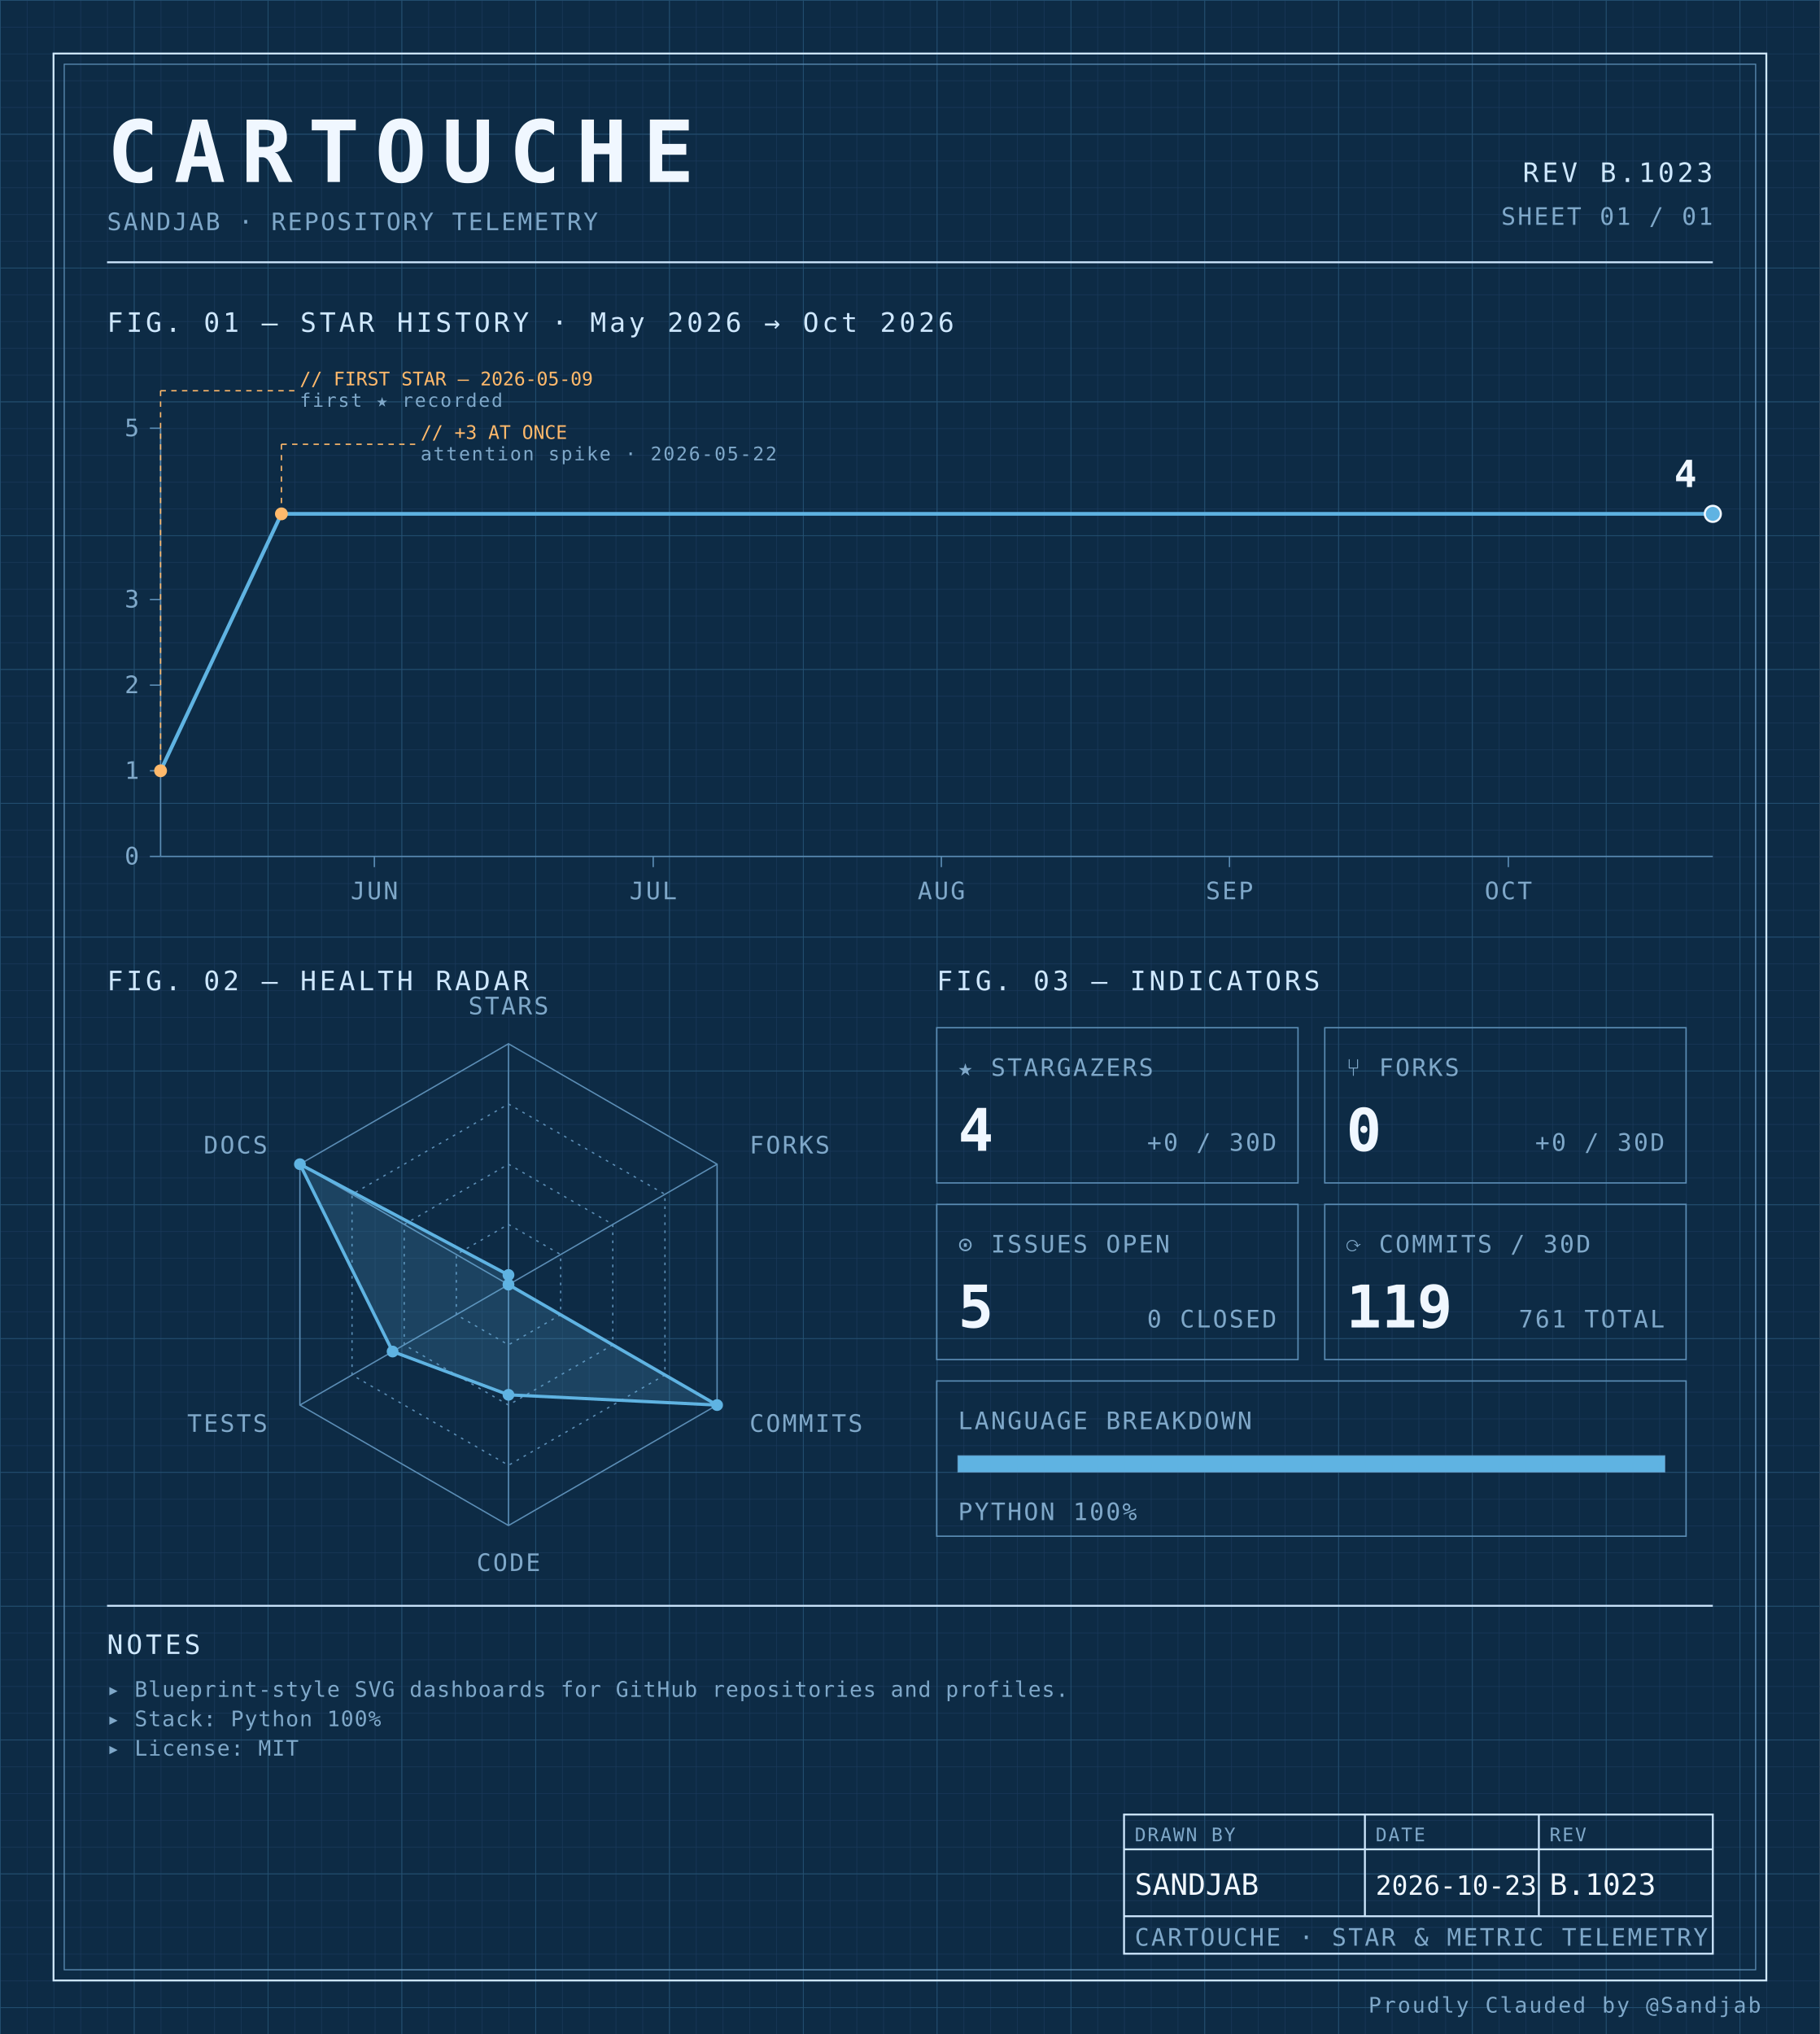
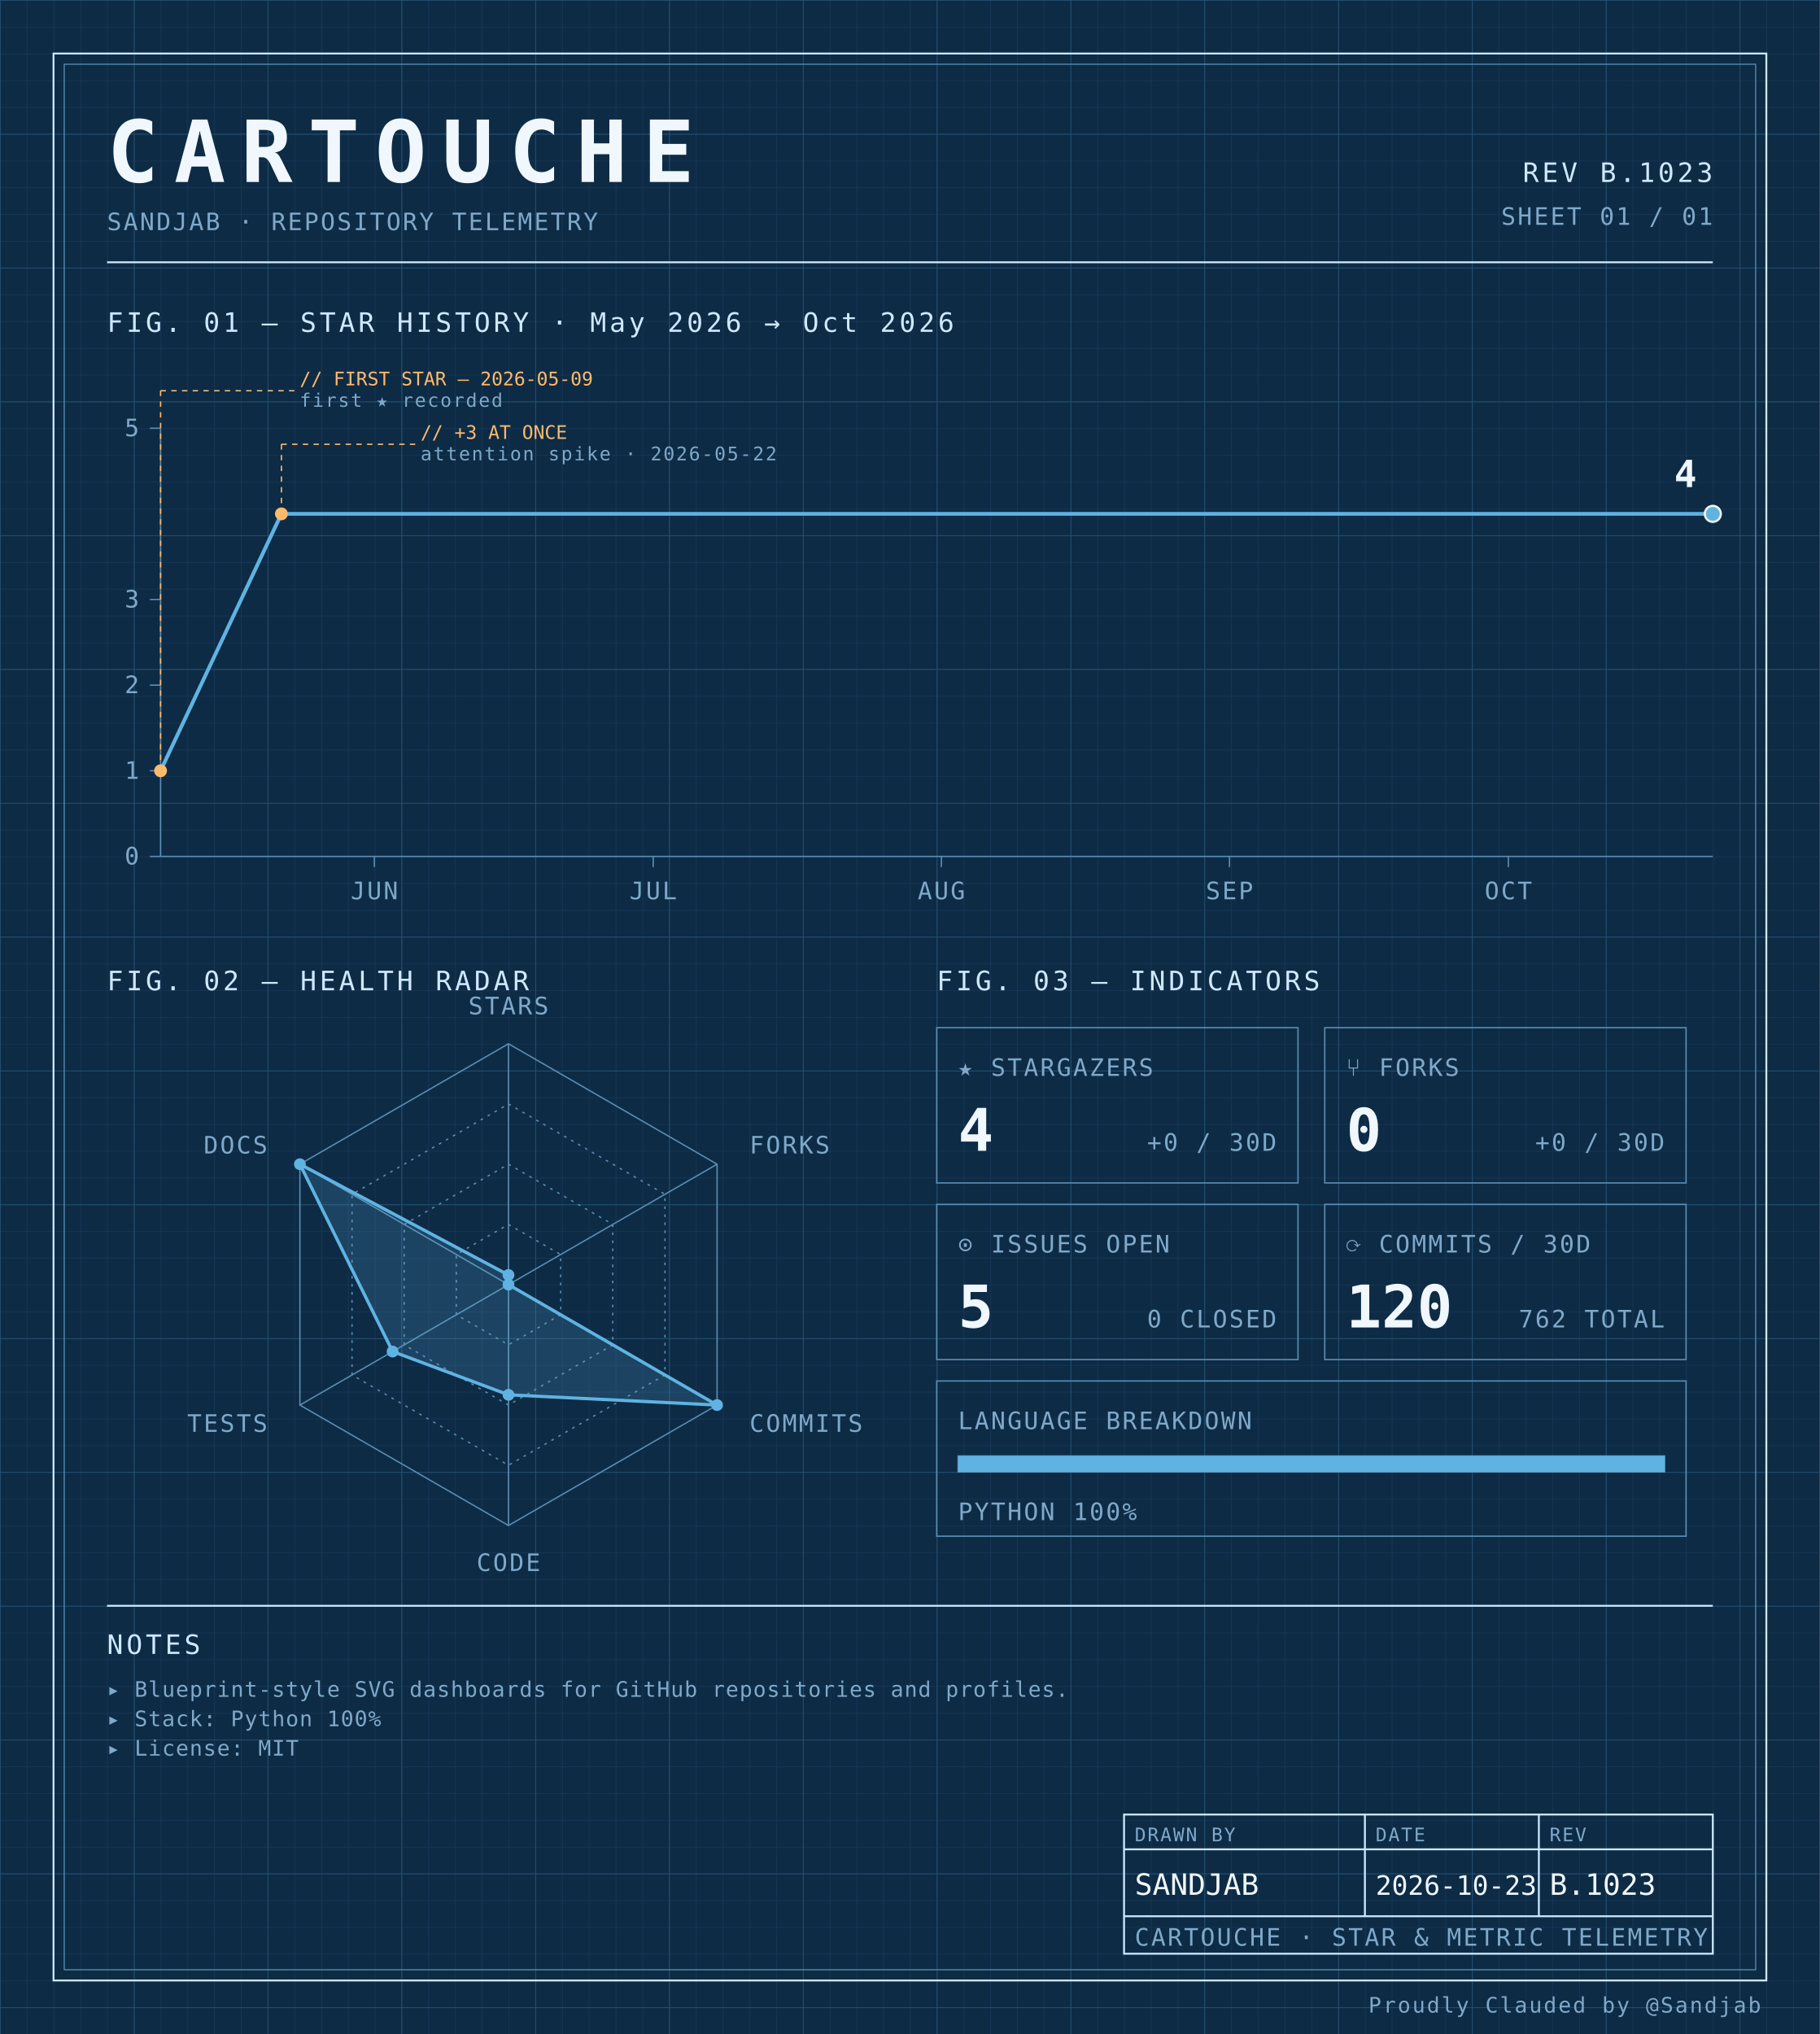
<svg xmlns="http://www.w3.org/2000/svg" width="100%" viewBox="0 0 680 760" role="img">
  <defs>
    <pattern id="grid-fine" width="10" height="10" patternUnits="userSpaceOnUse">
      <path d="M10 0H0V10" fill="none" stroke="#1a3a5c" stroke-width="0.4" />
    </pattern>
    <pattern id="grid-major" width="50" height="50" patternUnits="userSpaceOnUse">
      <path d="M50 0H0V50" fill="none" stroke="#245273" stroke-width="0.5" />
    </pattern>
  </defs>
  <rect x="0" y="0" width="680" height="760" fill="#0d2b45" />
  <rect x="0" y="0" width="680" height="760" fill="url(#grid-fine)" />
  <rect x="0" y="0" width="680" height="760" fill="url(#grid-major)" />
  <rect x="20" y="20" width="640" height="720" fill="none" stroke="#cfe8ff" stroke-width="0.7" />
  <rect x="24" y="24" width="632" height="712" fill="none" stroke="#5b8db5" stroke-width="0.4" />
  <text x="40" y="68" font-family="ui-monospace, 'SF Mono', 'JetBrains Mono', 'Cascadia Code', Consolas, monospace" font-size="32" font-weight="700" fill="#f0f7ff" text-anchor="start" letter-spacing="0.18em">CARTOUCHE</text>
  <text x="40" y="86" font-family="ui-monospace, 'SF Mono', 'JetBrains Mono', 'Cascadia Code', Consolas, monospace" font-size="9" font-weight="400" fill="#7fa8c9" text-anchor="start" letter-spacing="0.08em">SANDJAB · REPOSITORY TELEMETRY</text>
  <text x="640" y="68" font-family="ui-monospace, 'SF Mono', 'JetBrains Mono', 'Cascadia Code', Consolas, monospace" font-size="10" font-weight="400" fill="#cfe8ff" text-anchor="end" letter-spacing="0.12em">REV B.1023</text>
  <text x="640" y="84" font-family="ui-monospace, 'SF Mono', 'JetBrains Mono', 'Cascadia Code', Consolas, monospace" font-size="9" font-weight="400" fill="#7fa8c9" text-anchor="end" letter-spacing="0.08em">SHEET 01 / 01</text>
  <line x1="40" y1="98" x2="640" y2="98" stroke="#cfe8ff" stroke-width="0.7" />
  <text x="40" y="124" font-family="ui-monospace, 'SF Mono', 'JetBrains Mono', 'Cascadia Code', Consolas, monospace" font-size="10" font-weight="400" fill="#cfe8ff" text-anchor="start" letter-spacing="0.12em">FIG. 01 — STAR HISTORY · May 2026 → Oct 2026</text>
  <line x1="60" y1="160" x2="60" y2="320" stroke="#5b8db5" stroke-width="0.5" />
  <line x1="60" y1="320" x2="640" y2="320" stroke="#5b8db5" stroke-width="0.5" />
  <line x1="56" y1="320.0" x2="60" y2="320.0" stroke="#5b8db5" stroke-width="0.5" />
  <text x="52" y="323.0" font-family="ui-monospace, 'SF Mono', 'JetBrains Mono', 'Cascadia Code', Consolas, monospace" font-size="9" font-weight="400" fill="#7fa8c9" text-anchor="end" letter-spacing="0.08em">0</text>
  <line x1="56" y1="288.0" x2="60" y2="288.0" stroke="#5b8db5" stroke-width="0.5" />
  <text x="52" y="291.0" font-family="ui-monospace, 'SF Mono', 'JetBrains Mono', 'Cascadia Code', Consolas, monospace" font-size="9" font-weight="400" fill="#7fa8c9" text-anchor="end" letter-spacing="0.08em">1</text>
  <line x1="56" y1="256.0" x2="60" y2="256.0" stroke="#5b8db5" stroke-width="0.5" />
  <text x="52" y="259.0" font-family="ui-monospace, 'SF Mono', 'JetBrains Mono', 'Cascadia Code', Consolas, monospace" font-size="9" font-weight="400" fill="#7fa8c9" text-anchor="end" letter-spacing="0.08em">2</text>
  <line x1="56" y1="224.0" x2="60" y2="224.0" stroke="#5b8db5" stroke-width="0.5" />
  <text x="52" y="227.0" font-family="ui-monospace, 'SF Mono', 'JetBrains Mono', 'Cascadia Code', Consolas, monospace" font-size="9" font-weight="400" fill="#7fa8c9" text-anchor="end" letter-spacing="0.08em">3</text>
  <line x1="56" y1="160.0" x2="60" y2="160.0" stroke="#5b8db5" stroke-width="0.5" />
  <text x="52" y="163.0" font-family="ui-monospace, 'SF Mono', 'JetBrains Mono', 'Cascadia Code', Consolas, monospace" font-size="9" font-weight="400" fill="#7fa8c9" text-anchor="end" letter-spacing="0.08em">5</text>
  <line x1="139.88" y1="320" x2="139.88" y2="324" stroke="#5b8db5" stroke-width="0.5" />
  <text x="139.88" y="336" font-family="ui-monospace, 'SF Mono', 'JetBrains Mono', 'Cascadia Code', Consolas, monospace" font-size="9" font-weight="400" fill="#7fa8c9" text-anchor="middle" letter-spacing="0.08em">JUN</text>
  <line x1="244.072" y1="320" x2="244.072" y2="324" stroke="#5b8db5" stroke-width="0.5" />
  <text x="244.072" y="336" font-family="ui-monospace, 'SF Mono', 'JetBrains Mono', 'Cascadia Code', Consolas, monospace" font-size="9" font-weight="400" fill="#7fa8c9" text-anchor="middle" letter-spacing="0.08em">JUL</text>
  <line x1="351.737" y1="320" x2="351.737" y2="324" stroke="#5b8db5" stroke-width="0.5" />
  <text x="351.737" y="336" font-family="ui-monospace, 'SF Mono', 'JetBrains Mono', 'Cascadia Code', Consolas, monospace" font-size="9" font-weight="400" fill="#7fa8c9" text-anchor="middle" letter-spacing="0.08em">AUG</text>
  <line x1="459.401" y1="320" x2="459.401" y2="324" stroke="#5b8db5" stroke-width="0.5" />
  <text x="459.401" y="336" font-family="ui-monospace, 'SF Mono', 'JetBrains Mono', 'Cascadia Code', Consolas, monospace" font-size="9" font-weight="400" fill="#7fa8c9" text-anchor="middle" letter-spacing="0.08em">SEP</text>
  <line x1="563.593" y1="320" x2="563.593" y2="324" stroke="#5b8db5" stroke-width="0.5" />
  <text x="563.593" y="336" font-family="ui-monospace, 'SF Mono', 'JetBrains Mono', 'Cascadia Code', Consolas, monospace" font-size="9" font-weight="400" fill="#7fa8c9" text-anchor="middle" letter-spacing="0.08em">OCT</text>
  <path d="M 60.00,288.00 L 105.15,192.00 150.30,192.00 195.45,192.00 240.60,192.00 285.75,192.00 330.90,192.00 376.05,192.00 421.20,192.00 466.35,192.00 511.50,192.00 556.65,192.00 601.80,192.00 640.00,192.00" fill="none" stroke="#5fb3e2" stroke-width="1.4" stroke-linejoin="round" stroke-linecap="round" />
  <circle cx="60.0" cy="288.0" r="2.4" fill="#ffb96b" />
  <line x1="60.0" y1="288.0" x2="60.0" y2="146" stroke="#ffb96b" stroke-width="0.5" stroke-dasharray="2,2" fill="none" />
  <line x1="60.0" y1="146" x2="110.0" y2="146" stroke="#ffb96b" stroke-width="0.5" stroke-dasharray="2,2" fill="none" />
  <text x="112.0" y="144" font-family="ui-monospace, 'SF Mono', 'JetBrains Mono', 'Cascadia Code', Consolas, monospace" font-size="7" font-weight="400" fill="#ffb96b" text-anchor="start" letter-spacing="normal">// FIRST STAR — 2026-05-09</text>
  <text x="112.0" y="152" font-family="ui-monospace, 'SF Mono', 'JetBrains Mono', 'Cascadia Code', Consolas, monospace" font-size="7" font-weight="400" fill="#7fa8c9" text-anchor="start" letter-spacing="0.08em">first ★ recorded</text>
  <circle cx="105.15" cy="192.0" r="2.4" fill="#ffb96b" />
  <line x1="105.15" y1="192.0" x2="105.15" y2="166" stroke="#ffb96b" stroke-width="0.5" stroke-dasharray="2,2" fill="none" />
  <line x1="105.15" y1="166" x2="155.15" y2="166" stroke="#ffb96b" stroke-width="0.5" stroke-dasharray="2,2" fill="none" />
  <text x="157.15" y="164" font-family="ui-monospace, 'SF Mono', 'JetBrains Mono', 'Cascadia Code', Consolas, monospace" font-size="7" font-weight="400" fill="#ffb96b" text-anchor="start" letter-spacing="normal">// +3 AT ONCE</text>
  <text x="157.15" y="172" font-family="ui-monospace, 'SF Mono', 'JetBrains Mono', 'Cascadia Code', Consolas, monospace" font-size="7" font-weight="400" fill="#7fa8c9" text-anchor="start" letter-spacing="0.08em">attention spike · 2026-05-22</text>
  <circle cx="640.0" cy="192.0" r="3" fill="#5fb3e2" stroke="#f0f7ff" stroke-width="0.8" />
  <text x="634.0" y="182.0" font-family="ui-monospace, 'SF Mono', 'JetBrains Mono', 'Cascadia Code', Consolas, monospace" font-size="14" font-weight="700" fill="#f0f7ff" text-anchor="end" letter-spacing="normal">4</text>
  <text x="40" y="370" font-family="ui-monospace, 'SF Mono', 'JetBrains Mono', 'Cascadia Code', Consolas, monospace" font-size="10" font-weight="400" fill="#cfe8ff" text-anchor="start" letter-spacing="0.12em">FIG. 02 — HEALTH RADAR</text>
  <g transform="translate(190 480)">
    <polygon points="0.00,-90.00 77.94,-45.00 77.94,45.00 0.00,90.00 -77.94,45.00 -77.94,-45.00" fill="none" stroke="#5b8db5" stroke-width="0.5" />
    <polygon points="0.00,-67.50 58.46,-33.75 58.46,33.75 0.00,67.50 -58.46,33.75 -58.46,-33.75" fill="none" stroke="#5b8db5" stroke-width="0.5" stroke-dasharray="1,2" />
    <polygon points="0.00,-45.00 38.97,-22.50 38.97,22.50 0.00,45.00 -38.97,22.50 -38.97,-22.50" fill="none" stroke="#5b8db5" stroke-width="0.5" stroke-dasharray="1,2" />
    <polygon points="0.00,-22.50 19.49,-11.25 19.49,11.25 0.00,22.50 -19.49,11.25 -19.49,-11.25" fill="none" stroke="#5b8db5" stroke-width="0.5" stroke-dasharray="1,2" />
    <line x1="0" y1="0" x2="0.00" y2="-90.00" stroke="#5b8db5" stroke-width="0.5" />
    <line x1="0" y1="0" x2="77.94" y2="-45.00" stroke="#5b8db5" stroke-width="0.5" />
    <line x1="0" y1="0" x2="77.94" y2="45.00" stroke="#5b8db5" stroke-width="0.5" />
    <line x1="0" y1="0" x2="0.00" y2="90.00" stroke="#5b8db5" stroke-width="0.5" />
    <line x1="0" y1="0" x2="-77.94" y2="45.00" stroke="#5b8db5" stroke-width="0.5" />
    <line x1="0" y1="0" x2="-77.94" y2="-45.00" stroke="#5b8db5" stroke-width="0.5" />
    <polygon points="0.00,-3.60 0.00,0.00 77.94,45.00 0.00,41.17 -43.30,25.00 -77.94,-45.00" fill="#5fb3e2" fill-opacity="0.18" stroke="#5fb3e2" stroke-width="1.2" />
    <circle cx="0.00" cy="-3.60" r="2.2" fill="#5fb3e2" />
    <circle cx="0.00" cy="0.00" r="2.2" fill="#5fb3e2" />
    <circle cx="77.94" cy="45.00" r="2.2" fill="#5fb3e2" />
    <circle cx="0.00" cy="41.17" r="2.2" fill="#5fb3e2" />
    <circle cx="-43.30" cy="25.00" r="2.2" fill="#5fb3e2" />
    <circle cx="-77.94" cy="-45.00" r="2.2" fill="#5fb3e2" />
    <text x="6.3681633555662356e-15" y="-101" font-family="ui-monospace, 'SF Mono', 'JetBrains Mono', 'Cascadia Code', Consolas, monospace" font-size="9" font-weight="400" fill="#7fa8c9" text-anchor="middle" letter-spacing="0.08em">STARS</text>
    <text x="90.067" y="-49" font-family="ui-monospace, 'SF Mono', 'JetBrains Mono', 'Cascadia Code', Consolas, monospace" font-size="9" font-weight="400" fill="#7fa8c9" text-anchor="start" letter-spacing="0.08em">FORKS</text>
    <text x="90.067" y="55" font-family="ui-monospace, 'SF Mono', 'JetBrains Mono', 'Cascadia Code', Consolas, monospace" font-size="9" font-weight="400" fill="#7fa8c9" text-anchor="start" letter-spacing="0.08em">COMMITS</text>
    <text x="6.3681633555662356e-15" y="107" font-family="ui-monospace, 'SF Mono', 'JetBrains Mono', 'Cascadia Code', Consolas, monospace" font-size="9" font-weight="400" fill="#7fa8c9" text-anchor="middle" letter-spacing="0.08em">CODE</text>
    <text x="-90.067" y="55" font-family="ui-monospace, 'SF Mono', 'JetBrains Mono', 'Cascadia Code', Consolas, monospace" font-size="9" font-weight="400" fill="#7fa8c9" text-anchor="end" letter-spacing="0.08em">TESTS</text>
    <text x="-90.067" y="-49" font-family="ui-monospace, 'SF Mono', 'JetBrains Mono', 'Cascadia Code', Consolas, monospace" font-size="9" font-weight="400" fill="#7fa8c9" text-anchor="end" letter-spacing="0.08em">DOCS</text>
  </g>
  <text x="350" y="370" font-family="ui-monospace, 'SF Mono', 'JetBrains Mono', 'Cascadia Code', Consolas, monospace" font-size="10" font-weight="400" fill="#cfe8ff" text-anchor="start" letter-spacing="0.12em">FIG. 03 — INDICATORS</text>
  <rect x="350" y="384" width="135" height="58" fill="none" stroke="#5b8db5" stroke-width="0.5" />
  <text x="358" y="402" font-family="ui-monospace, 'SF Mono', 'JetBrains Mono', 'Cascadia Code', Consolas, monospace" font-size="9" font-weight="400" fill="#7fa8c9" text-anchor="start" letter-spacing="0.08em">★ STARGAZERS</text>
  <text x="358" y="430" font-family="ui-monospace, 'SF Mono', 'JetBrains Mono', 'Cascadia Code', Consolas, monospace" font-size="22" font-weight="700" fill="#f0f7ff" text-anchor="start" letter-spacing="normal">4</text>
  <text x="477" y="430" font-family="ui-monospace, 'SF Mono', 'JetBrains Mono', 'Cascadia Code', Consolas, monospace" font-size="9" font-weight="400" fill="#7fa8c9" text-anchor="end" letter-spacing="0.08em">+0 / 30D</text>
  <rect x="495" y="384" width="135" height="58" fill="none" stroke="#5b8db5" stroke-width="0.5" />
  <text x="503" y="402" font-family="ui-monospace, 'SF Mono', 'JetBrains Mono', 'Cascadia Code', Consolas, monospace" font-size="9" font-weight="400" fill="#7fa8c9" text-anchor="start" letter-spacing="0.08em">⑂ FORKS</text>
  <text x="503" y="430" font-family="ui-monospace, 'SF Mono', 'JetBrains Mono', 'Cascadia Code', Consolas, monospace" font-size="22" font-weight="700" fill="#f0f7ff" text-anchor="start" letter-spacing="normal">0</text>
  <text x="622" y="430" font-family="ui-monospace, 'SF Mono', 'JetBrains Mono', 'Cascadia Code', Consolas, monospace" font-size="9" font-weight="400" fill="#7fa8c9" text-anchor="end" letter-spacing="0.08em">+0 / 30D</text>
  <rect x="350" y="450" width="135" height="58" fill="none" stroke="#5b8db5" stroke-width="0.5" />
  <text x="358" y="468" font-family="ui-monospace, 'SF Mono', 'JetBrains Mono', 'Cascadia Code', Consolas, monospace" font-size="9" font-weight="400" fill="#7fa8c9" text-anchor="start" letter-spacing="0.08em">⊙ ISSUES OPEN</text>
  <text x="358" y="496" font-family="ui-monospace, 'SF Mono', 'JetBrains Mono', 'Cascadia Code', Consolas, monospace" font-size="22" font-weight="700" fill="#f0f7ff" text-anchor="start" letter-spacing="normal">5</text>
  <text x="477" y="496" font-family="ui-monospace, 'SF Mono', 'JetBrains Mono', 'Cascadia Code', Consolas, monospace" font-size="9" font-weight="400" fill="#7fa8c9" text-anchor="end" letter-spacing="0.08em">0 CLOSED</text>
  <rect x="495" y="450" width="135" height="58" fill="none" stroke="#5b8db5" stroke-width="0.5" />
  <text x="503" y="468" font-family="ui-monospace, 'SF Mono', 'JetBrains Mono', 'Cascadia Code', Consolas, monospace" font-size="9" font-weight="400" fill="#7fa8c9" text-anchor="start" letter-spacing="0.08em">⟳ COMMITS / 30D</text>
-   <text x="503" y="496" font-family="ui-monospace, 'SF Mono', 'JetBrains Mono', 'Cascadia Code', Consolas, monospace" font-size="22" font-weight="700" fill="#f0f7ff" text-anchor="start" letter-spacing="normal">119</text>
-   <text x="622" y="496" font-family="ui-monospace, 'SF Mono', 'JetBrains Mono', 'Cascadia Code', Consolas, monospace" font-size="9" font-weight="400" fill="#7fa8c9" text-anchor="end" letter-spacing="0.08em">761 TOTAL</text>
+   <text x="503" y="496" font-family="ui-monospace, 'SF Mono', 'JetBrains Mono', 'Cascadia Code', Consolas, monospace" font-size="22" font-weight="700" fill="#f0f7ff" text-anchor="start" letter-spacing="normal">120</text>
+   <text x="622" y="496" font-family="ui-monospace, 'SF Mono', 'JetBrains Mono', 'Cascadia Code', Consolas, monospace" font-size="9" font-weight="400" fill="#7fa8c9" text-anchor="end" letter-spacing="0.08em">762 TOTAL</text>
  <rect x="350" y="516" width="280" height="58" fill="none" stroke="#5b8db5" stroke-width="0.5" />
  <text x="358" y="534" font-family="ui-monospace, 'SF Mono', 'JetBrains Mono', 'Cascadia Code', Consolas, monospace" font-size="9" font-weight="400" fill="#7fa8c9" text-anchor="start" letter-spacing="0.08em">LANGUAGE BREAKDOWN</text>
  <rect x="358" y="544" width="264" height="6" fill="none" stroke="#5b8db5" stroke-width="0.5" />
  <rect x="358" y="544" width="264.00" height="6" fill="#5fb3e2" />
  <text x="358" y="568" font-family="ui-monospace, 'SF Mono', 'JetBrains Mono', 'Cascadia Code', Consolas, monospace" font-size="9" font-weight="400" fill="#7fa8c9" text-anchor="start" letter-spacing="0.08em">PYTHON 100%</text>
  <line x1="40" y1="600" x2="640" y2="600" stroke="#cfe8ff" stroke-width="0.7" />
  <text x="40" y="618" font-family="ui-monospace, 'SF Mono', 'JetBrains Mono', 'Cascadia Code', Consolas, monospace" font-size="10" font-weight="400" fill="#cfe8ff" text-anchor="start" letter-spacing="0.12em">NOTES</text>
  <text x="40" y="634" font-family="ui-monospace, 'SF Mono', 'JetBrains Mono', 'Cascadia Code', Consolas, monospace" font-size="8" font-weight="400" fill="#7fa8c9" text-anchor="start" letter-spacing="0.04em">▸ Blueprint-style SVG dashboards for GitHub repositories and profiles.</text>
  <text x="40" y="645" font-family="ui-monospace, 'SF Mono', 'JetBrains Mono', 'Cascadia Code', Consolas, monospace" font-size="8" font-weight="400" fill="#7fa8c9" text-anchor="start" letter-spacing="0.04em">▸ Stack: Python 100%</text>
  <text x="40" y="656" font-family="ui-monospace, 'SF Mono', 'JetBrains Mono', 'Cascadia Code', Consolas, monospace" font-size="8" font-weight="400" fill="#7fa8c9" text-anchor="start" letter-spacing="0.04em">▸ License: MIT</text>
  <rect x="420" y="678" width="220" height="52" fill="none" stroke="#cfe8ff" stroke-width="0.7" />
  <line x1="420" y1="691" x2="640" y2="691" stroke="#cfe8ff" stroke-width="0.7" />
  <line x1="420" y1="716" x2="640" y2="716" stroke="#cfe8ff" stroke-width="0.7" />
  <line x1="510" y1="678" x2="510" y2="716" stroke="#cfe8ff" stroke-width="0.7" />
  <line x1="575" y1="678" x2="575" y2="716" stroke="#cfe8ff" stroke-width="0.7" />
  <text x="424" y="688" font-family="ui-monospace, 'SF Mono', 'JetBrains Mono', 'Cascadia Code', Consolas, monospace" font-size="7" font-weight="400" fill="#7fa8c9" text-anchor="start" letter-spacing="0.08em">DRAWN BY</text>
  <text x="514" y="688" font-family="ui-monospace, 'SF Mono', 'JetBrains Mono', 'Cascadia Code', Consolas, monospace" font-size="7" font-weight="400" fill="#7fa8c9" text-anchor="start" letter-spacing="0.08em">DATE</text>
  <text x="579" y="688" font-family="ui-monospace, 'SF Mono', 'JetBrains Mono', 'Cascadia Code', Consolas, monospace" font-size="7" font-weight="400" fill="#7fa8c9" text-anchor="start" letter-spacing="0.08em">REV</text>
  <text x="424" y="708" font-family="ui-monospace, 'SF Mono', 'JetBrains Mono', 'Cascadia Code', Consolas, monospace" font-size="11" font-weight="400" fill="#f0f7ff" text-anchor="start" letter-spacing="normal">SANDJAB</text>
  <text x="514" y="708" font-family="ui-monospace, 'SF Mono', 'JetBrains Mono', 'Cascadia Code', Consolas, monospace" font-size="10" font-weight="400" fill="#f0f7ff" text-anchor="start" letter-spacing="normal">2026-10-23</text>
  <text x="579" y="708" font-family="ui-monospace, 'SF Mono', 'JetBrains Mono', 'Cascadia Code', Consolas, monospace" font-size="11" font-weight="400" fill="#f0f7ff" text-anchor="start" letter-spacing="normal">B.1023</text>
  <text x="424" y="727" font-family="ui-monospace, 'SF Mono', 'JetBrains Mono', 'Cascadia Code', Consolas, monospace" font-size="9" font-weight="400" fill="#7fa8c9" text-anchor="start" letter-spacing="0.08em">CARTOUCHE · STAR &amp; METRIC TELEMETRY</text>
  <text x="658" y="752" font-family="ui-monospace, 'SF Mono', 'JetBrains Mono', 'Cascadia Code', Consolas, monospace" font-size="8" font-weight="400" fill="#7fa8c9" text-anchor="end" letter-spacing="0.08em">Proudly Clauded by @Sandjab</text>
</svg>
